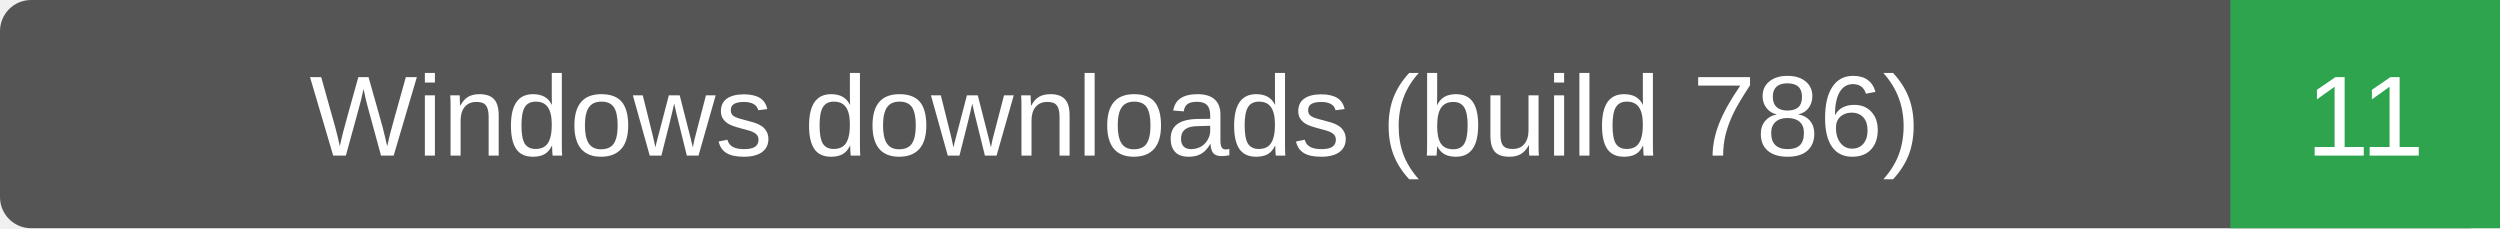
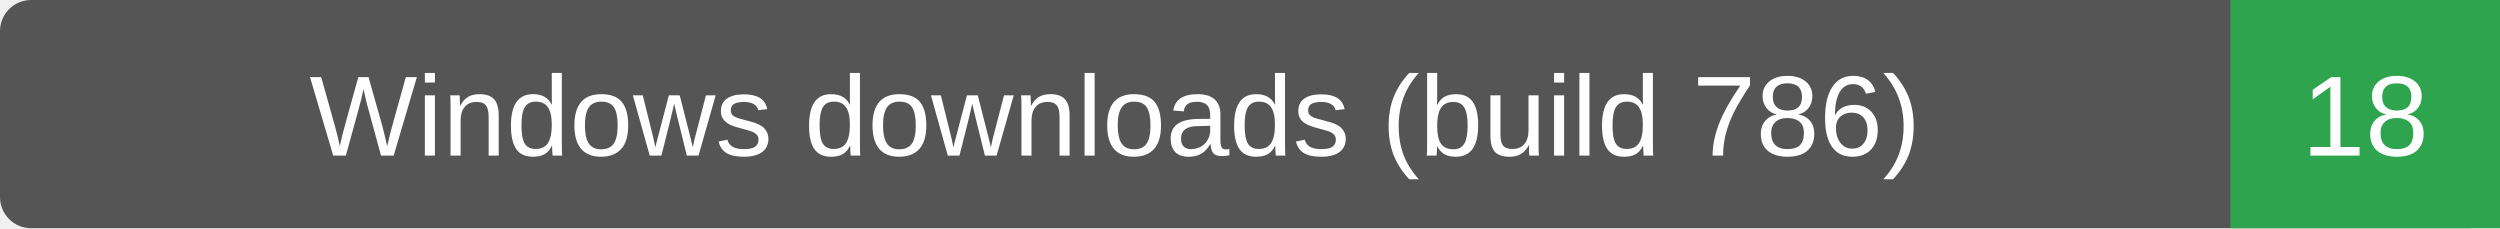
- <svg xmlns="http://www.w3.org/2000/svg" width="241" height="22" role="img" aria-label="Windows downloads (build 786): 11">
+ <svg xmlns="http://www.w3.org/2000/svg" width="241" height="22" role="img" aria-label="Windows downloads (build 786): 18">
  <rect width="241" height="22" rx="3" fill="#555" />
  <path d="M215 0h26v22h-26z" fill="#2ea44f" />
  <g fill="#fff" text-anchor="middle" font-family="Verdana,Arial,sans-serif" font-size="11">
    <text x="107.5" y="15">Windows downloads (build 786)</text>
-     <text x="228.0" y="15">11</text>
+     <text x="228.0" y="15">18</text>
  </g>
</svg>
